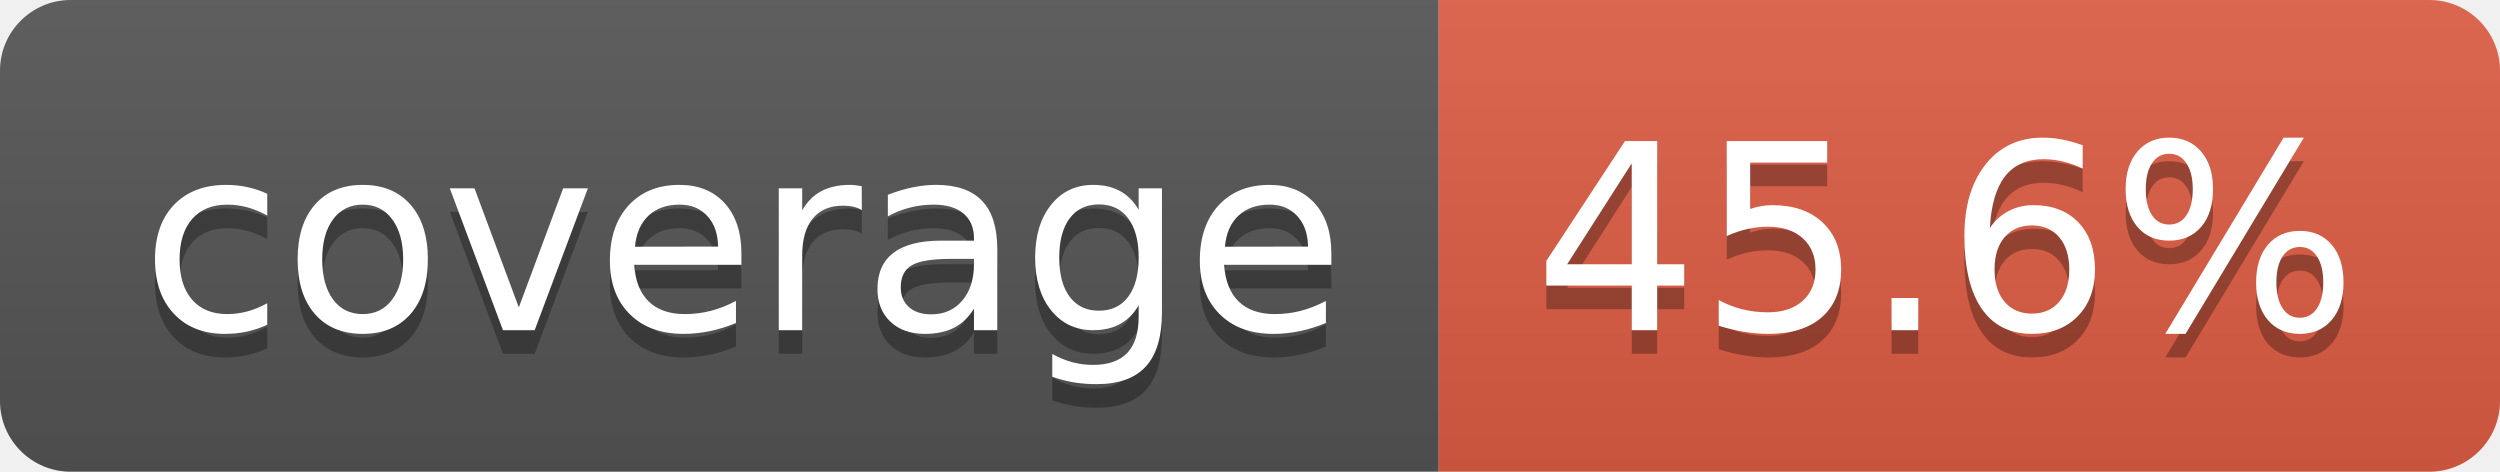
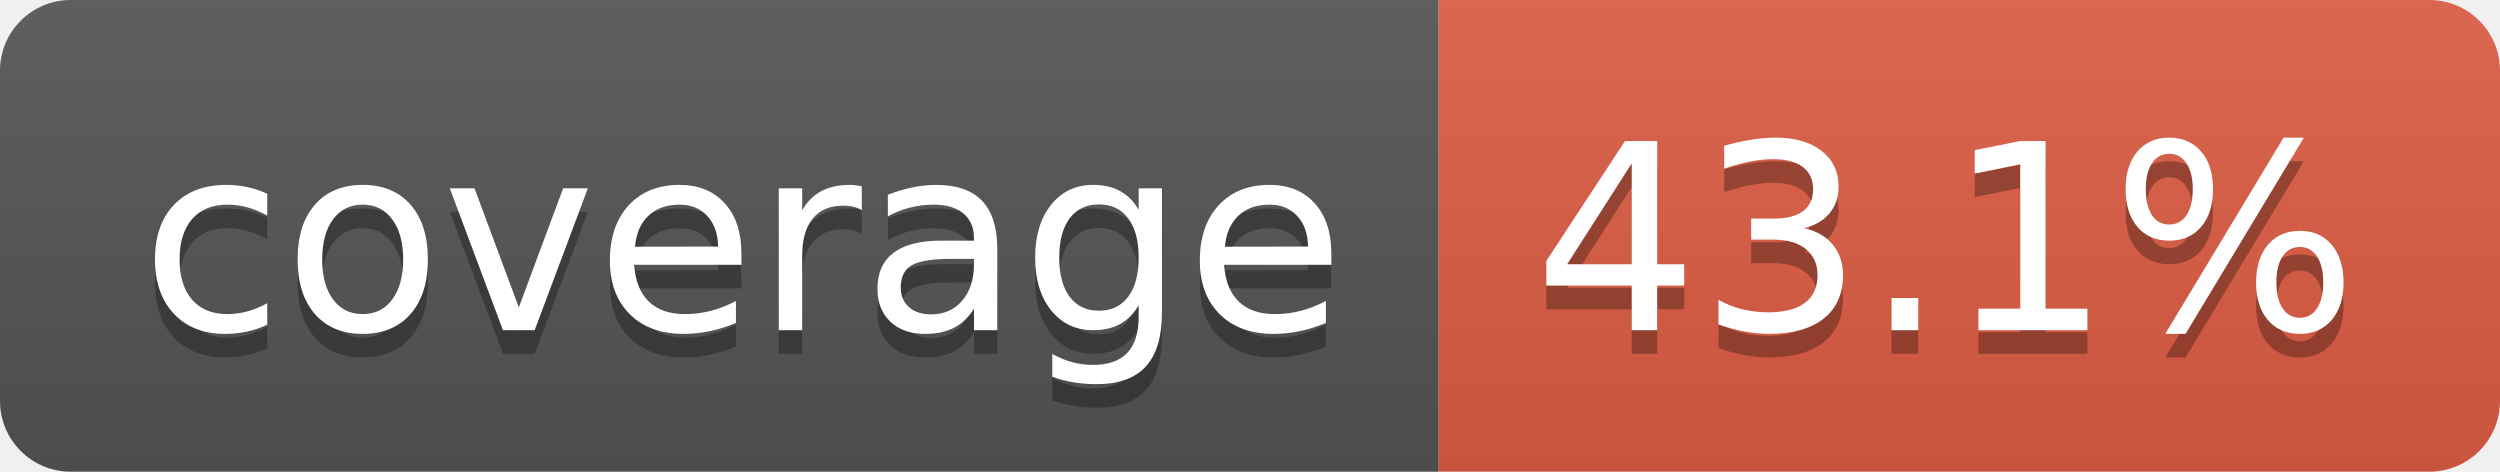
- <svg xmlns="http://www.w3.org/2000/svg" width="106" height="20" role="img" aria-label="coverage: 45.6%">
+ <svg xmlns="http://www.w3.org/2000/svg" width="106" height="20" role="img" aria-label="coverage: 43.1%">
  <linearGradient id="s" x2="0" y2="100%">
    <stop offset="0" stop-color="#bbb" stop-opacity=".1" />
    <stop offset="1" stop-opacity=".1" />
  </linearGradient>
  <clipPath id="r">
    <rect width="106" height="20" rx="3" fill="#fff" />
  </clipPath>
  <g clip-path="url(#r)">
    <rect width="61" height="20" fill="#555" />
    <rect x="61" width="45" height="20" fill="#e05d44" />
    <rect width="106" height="20" fill="url(#s)" />
  </g>
  <g fill="#fff" text-anchor="middle" font-family="Verdana,Geneva,DejaVu Sans,sans-serif" text-rendering="geometricPrecision" font-size="110">
    <text aria-hidden="true" x="315" y="150" fill="#010101" fill-opacity=".3" transform="scale(.1)" textLength="510">coverage</text>
    <text x="315" y="140" transform="scale(.1)" fill="#fff" textLength="510">coverage</text>
-     <text aria-hidden="true" x="825" y="150" fill="#010101" fill-opacity=".3" transform="scale(.1)" textLength="350">45.6%</text>
-     <text x="825" y="140" transform="scale(.1)" fill="#fff" textLength="350">45.6%</text>
+     <text aria-hidden="true" x="825" y="150" fill="#010101" fill-opacity=".3" transform="scale(.1)" textLength="350">43.1%</text>
+     <text x="825" y="140" transform="scale(.1)" fill="#fff" textLength="350">43.1%</text>
  </g>
</svg>
